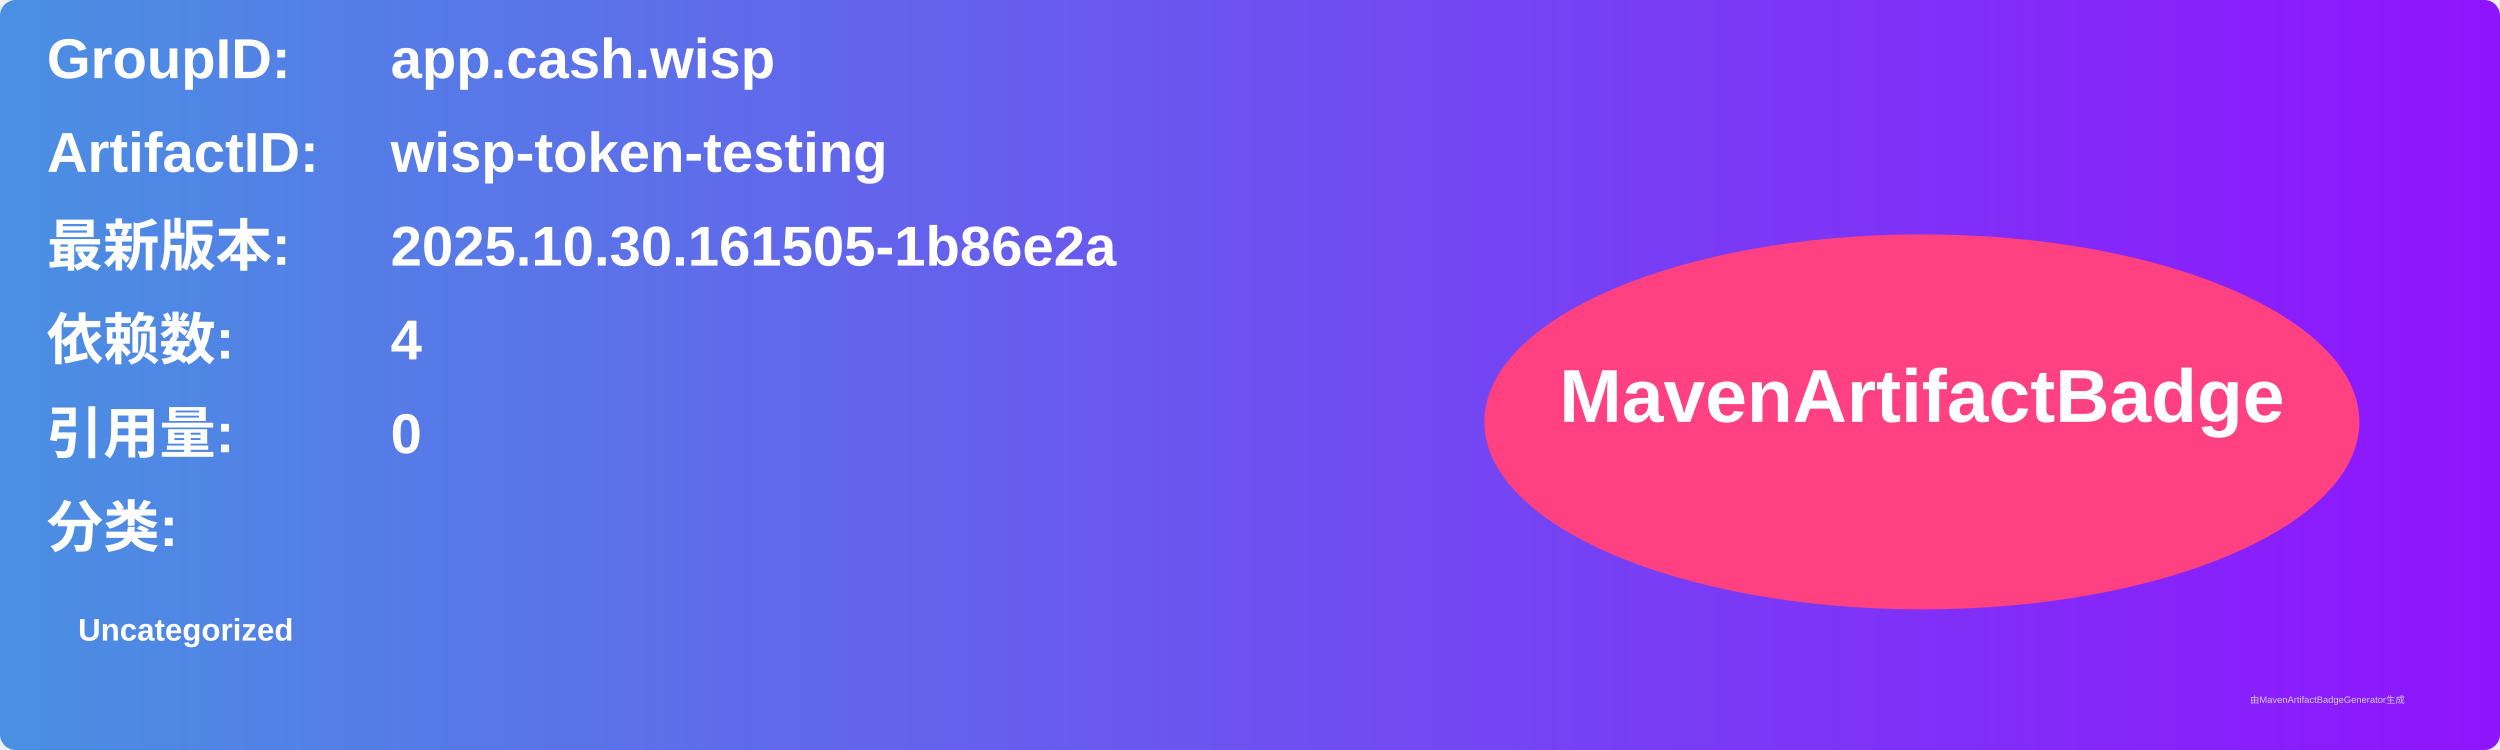
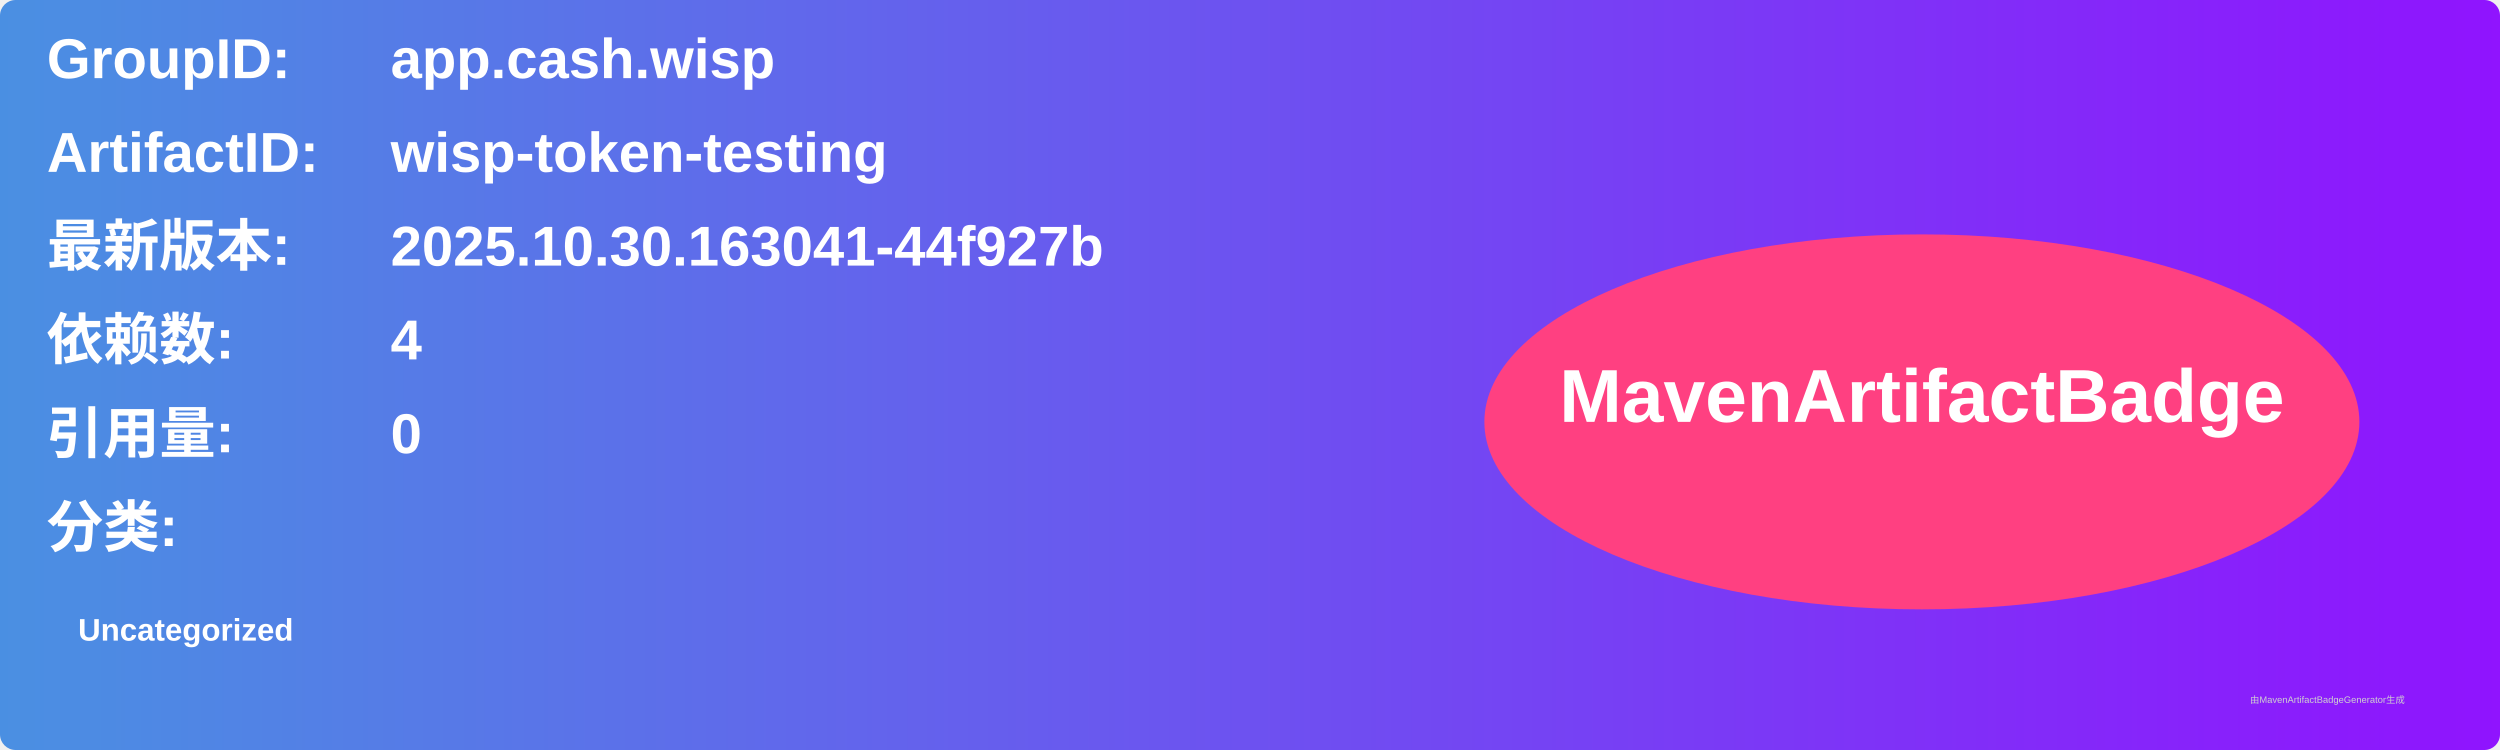
<svg xmlns="http://www.w3.org/2000/svg" width="800" height="240" viewBox="0 0 800 240">
  <linearGradient id="grad" x1="0%" y1="0%" x2="100%" y2="0%">
    <stop offset="0%" stop-color="#4a90e2" />
    <stop offset="100%" stop-color="#9013fe" />
  </linearGradient>
  <rect width="100%" height="100%" rx="5" ry="5" fill="url(#grad)" />
  <g transform="translate(15, 15)">
    <text x="0" y="10" font-family="Arial" font-size="18" fill="white" font-weight="bold" width="260">GroupID:</text>
    <text x="110" y="10" font-family="Arial" font-size="18" fill="white" font-weight="bold" width="460">app.cash.wisp</text>
    <text x="0" y="40" font-family="Arial" font-size="18" fill="white" font-weight="bold" width="260">ArtifactID:</text>
    <text x="110" y="40" font-family="Arial" font-size="18" fill="white" font-weight="bold" width="460">wisp-token-testing</text>
    <text x="0" y="70" font-family="Arial" font-size="18" fill="white" font-weight="bold">最新版本:</text>
    <text x="110" y="70" font-family="Arial" font-size="18" fill="white" font-weight="bold">
-       <tspan font-weight="bold">2025.10.30.161505-1b86e2a</tspan>
+       <tspan font-weight="bold">2025.10.30.163041-44f927b</tspan>
    </text>
    <text x="0" y="100" font-family="Arial" font-size="18" fill="white" font-weight="bold">依赖数: </text>
    <text x="110" y="100" font-family="Arial" font-size="18" fill="white">
      <tspan font-weight="bold">4</tspan>
    </text>
    <text x="0" y="130" font-family="Arial" font-size="18" fill="white" font-weight="bold">引用量: </text>
    <text x="110" y="130" font-family="Arial" font-size="18" fill="white">
      <tspan font-weight="bold">0</tspan>
    </text>
    <text x="0" y="160" font-family="Arial" font-size="18" fill="white" font-weight="bold">分类:</text>
    <text x="10" y="190" font-family="Arial" font-size="10" fill="white">
      <tspan font-weight="bold">Uncategorized</tspan>
    </text>
    <ellipse cx="600" cy="120" rx="140" ry="60" fill="#ff4081" />
    <text x="600" y="120" text-anchor="middle" font-family="Arial" font-size="24" fill="white" font-weight="bold">MavenArtifactBadge</text>
  </g>
  <text x="720" y="225" font-family="Arial" font-size="3" fill="#d0d0d0">由MavenArtifactBadgeGenerator生成</text>
</svg>
